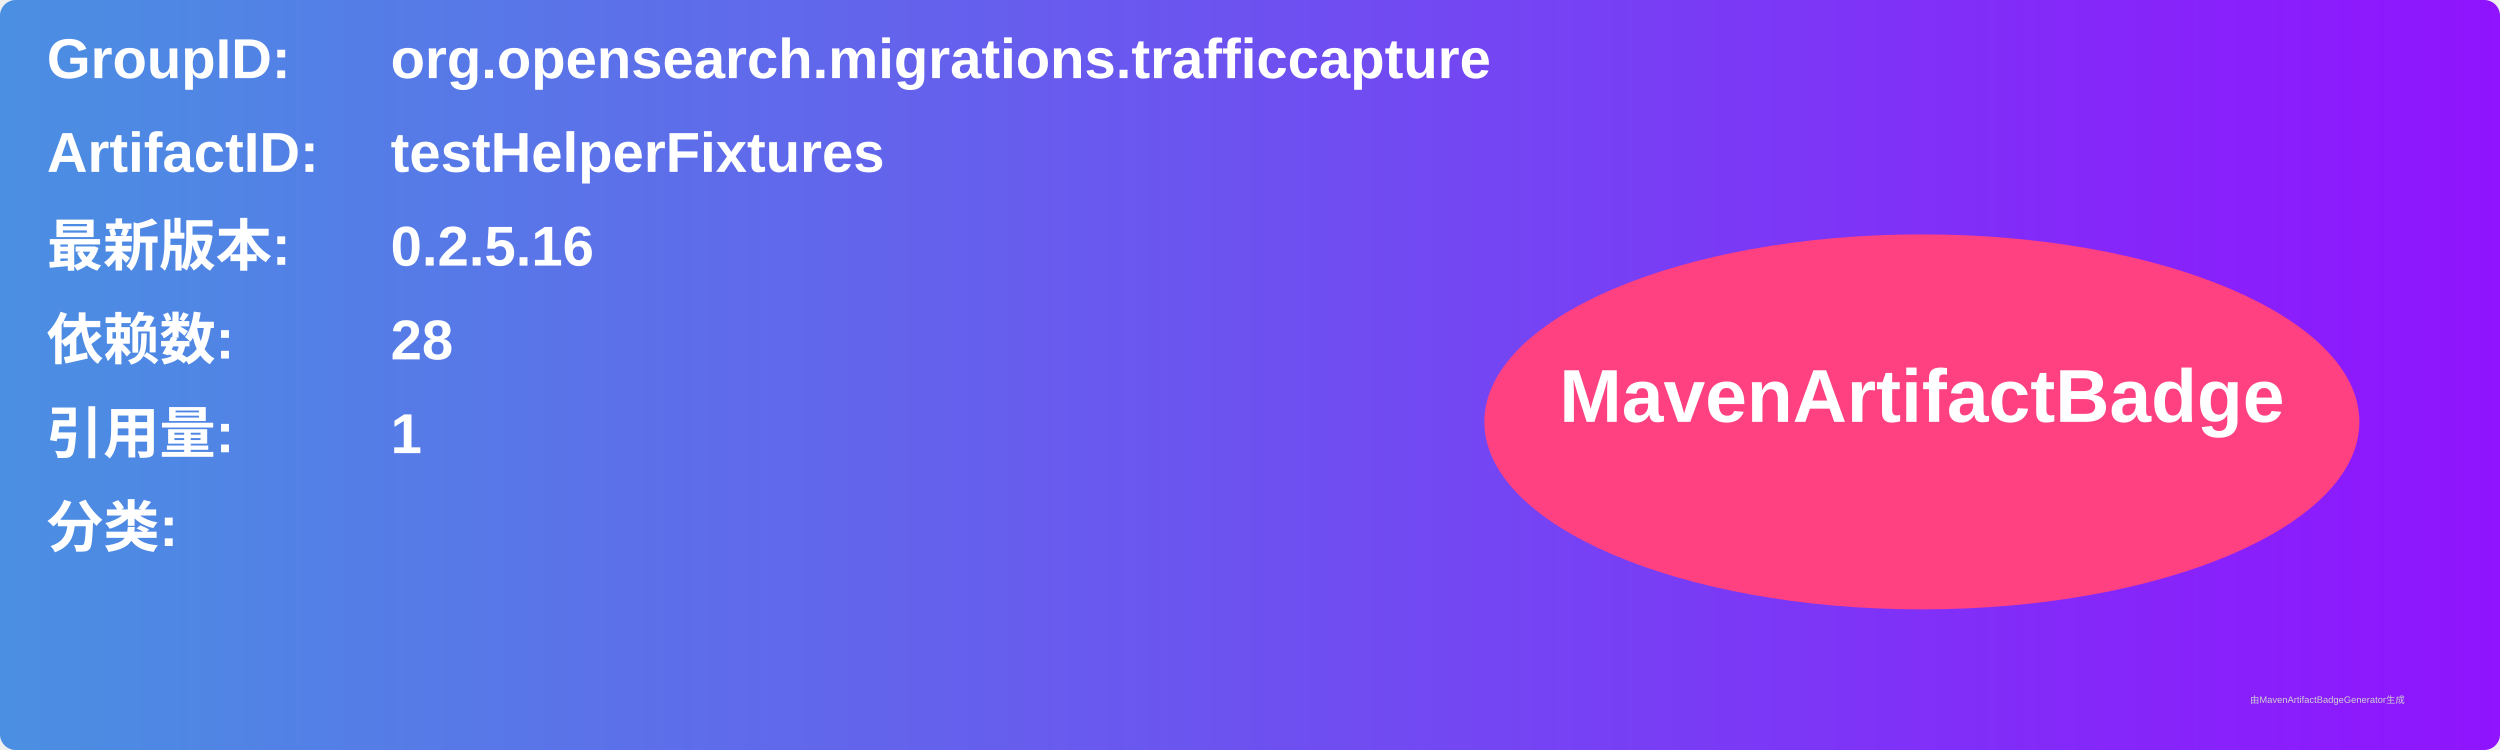
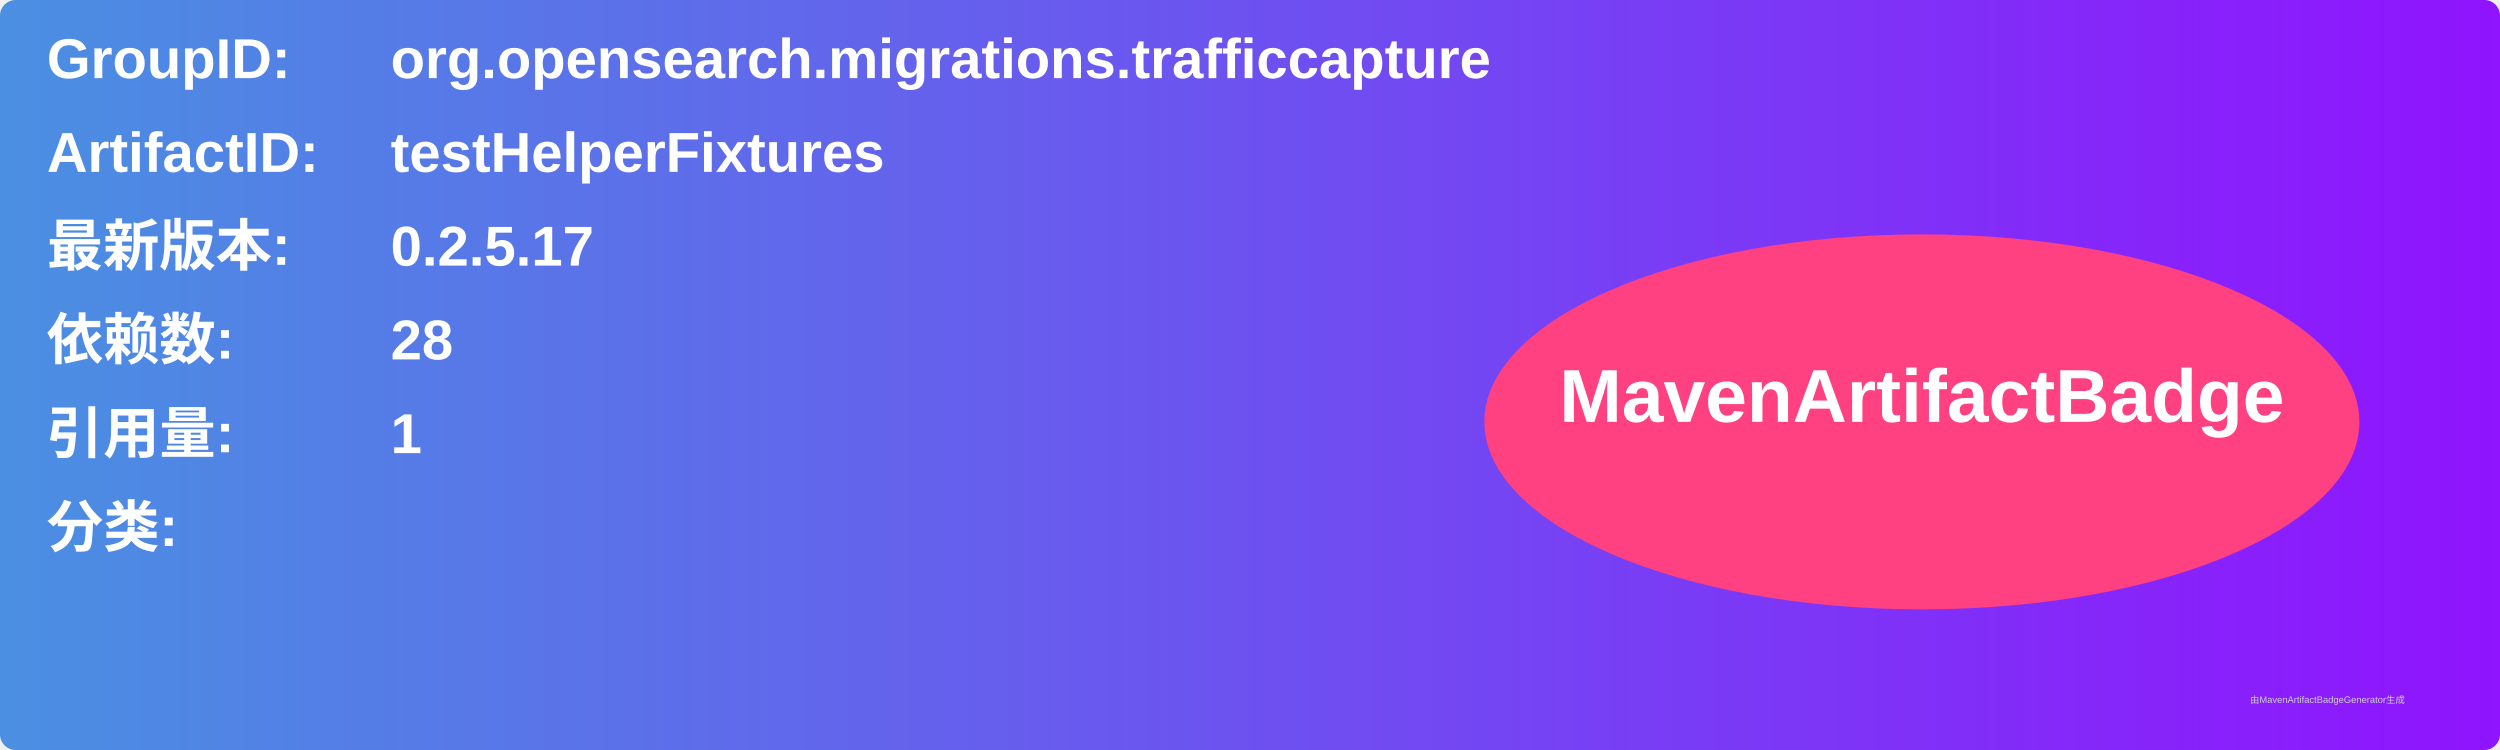
<svg xmlns="http://www.w3.org/2000/svg" width="800" height="240" viewBox="0 0 800 240">
  <linearGradient id="grad" x1="0%" y1="0%" x2="100%" y2="0%">
    <stop offset="0%" stop-color="#4a90e2" />
    <stop offset="100%" stop-color="#9013fe" />
  </linearGradient>
  <rect width="100%" height="100%" rx="5" ry="5" fill="url(#grad)" />
  <g transform="translate(15, 15)">
    <text x="0" y="10" font-family="Arial" font-size="18" fill="white" font-weight="bold" width="260">GroupID:</text>
    <text x="110" y="10" font-family="Arial" font-size="18" fill="white" font-weight="bold" width="460">org.opensearch.migrations.trafficcapture</text>
    <text x="0" y="40" font-family="Arial" font-size="18" fill="white" font-weight="bold" width="260">ArtifactID:</text>
    <text x="110" y="40" font-family="Arial" font-size="18" fill="white" font-weight="bold" width="460">testHelperFixtures</text>
    <text x="0" y="70" font-family="Arial" font-size="18" fill="white" font-weight="bold">最新版本:</text>
    <text x="110" y="70" font-family="Arial" font-size="18" fill="white" font-weight="bold">
-       <tspan font-weight="bold">0.2.5.16</tspan>
+       <tspan font-weight="bold">0.2.5.17</tspan>
    </text>
    <text x="0" y="100" font-family="Arial" font-size="18" fill="white" font-weight="bold">依赖数: </text>
    <text x="110" y="100" font-family="Arial" font-size="18" fill="white">
      <tspan font-weight="bold">28</tspan>
    </text>
    <text x="0" y="130" font-family="Arial" font-size="18" fill="white" font-weight="bold">引用量: </text>
    <text x="110" y="130" font-family="Arial" font-size="18" fill="white">
      <tspan font-weight="bold">1</tspan>
    </text>
    <text x="0" y="160" font-family="Arial" font-size="18" fill="white" font-weight="bold">分类:</text>
    <text x="10" y="190" font-family="Arial" font-size="10" fill="white">
      <tspan font-weight="bold" />
    </text>
    <ellipse cx="600" cy="120" rx="140" ry="60" fill="#ff4081" />
    <text x="600" y="120" text-anchor="middle" font-family="Arial" font-size="24" fill="white" font-weight="bold">MavenArtifactBadge</text>
  </g>
  <text x="720" y="225" font-family="Arial" font-size="3" fill="#d0d0d0">由MavenArtifactBadgeGenerator生成</text>
</svg>
